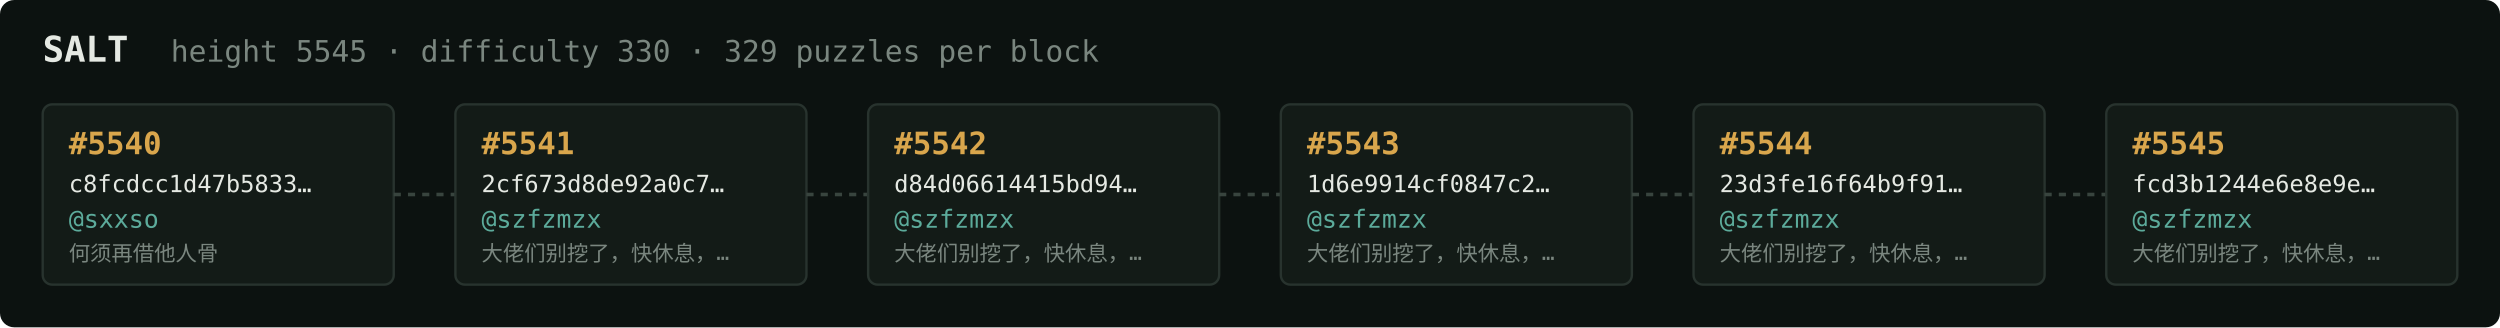
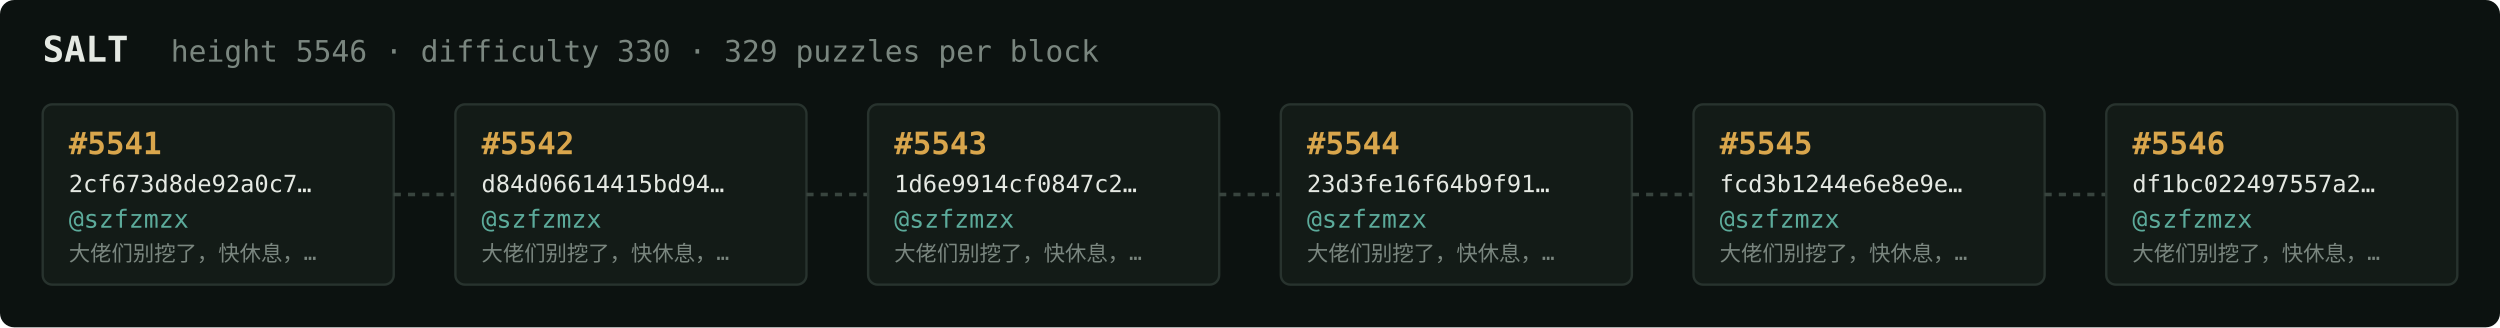
<svg xmlns="http://www.w3.org/2000/svg" width="1054" height="138" viewBox="0 0 1054 138" font-family="ui-monospace,SFMono-Regular,Menlo,monospace">
  <rect fill="#0c1210" width="1054" height="138" rx="6" />
  <text x="18" y="26" fill="#e5e9e3" font-size="15" font-weight="700">SALT</text>
-   <text x="72" y="26" fill="#7a867f" font-size="12.5">height 5545 · difficulty 330 · 329 puzzles per block</text>
+   <text x="72" y="26" fill="#7a867f" font-size="12.5">height 5546 · difficulty 330 · 329 puzzles per block</text>
  <rect x="18" y="44" width="148" height="76" rx="4" fill="#131b17" stroke="#28332e" stroke-width="1" />
-   <text x="29" y="65" fill="#d9a64c" font-size="13" font-weight="700">#5540</text>
-   <text x="29" y="81" fill="#e5e9e3" font-size="10">c8fcdcc1d47b5833…</text>
-   <text x="29" y="96" fill="#5cab9b" font-size="10.5">@sxxso</text>
-   <text x="29" y="110" fill="#7a867f" font-size="9">何须再借他人骨</text>
+   <text x="29" y="65" fill="#d9a64c" font-size="13" font-weight="700">#5541</text>
+   <text x="29" y="81" fill="#e5e9e3" font-size="10">2cf673d8de92a0c7…</text>
+   <text x="29" y="96" fill="#5cab9b" font-size="10.5">@szfzmzx</text>
+   <text x="29" y="110" fill="#7a867f" font-size="9">大佬们别挖了，快休息，…</text>
  <line x1="166" y1="82.0" x2="192" y2="82.0" stroke="#38443e" stroke-width="1.5" stroke-dasharray="3 3" />
  <rect x="192" y="44" width="148" height="76" rx="4" fill="#131b17" stroke="#28332e" stroke-width="1" />
-   <text x="203" y="65" fill="#d9a64c" font-size="13" font-weight="700">#5541</text>
-   <text x="203" y="81" fill="#e5e9e3" font-size="10">2cf673d8de92a0c7…</text>
+   <text x="203" y="65" fill="#d9a64c" font-size="13" font-weight="700">#5542</text>
+   <text x="203" y="81" fill="#e5e9e3" font-size="10">d84d06614415bd94…</text>
  <text x="203" y="96" fill="#5cab9b" font-size="10.5">@szfzmzx</text>
  <text x="203" y="110" fill="#7a867f" font-size="9">大佬们别挖了，快休息，…</text>
  <line x1="340" y1="82.0" x2="366" y2="82.0" stroke="#38443e" stroke-width="1.5" stroke-dasharray="3 3" />
  <rect x="366" y="44" width="148" height="76" rx="4" fill="#131b17" stroke="#28332e" stroke-width="1" />
-   <text x="377" y="65" fill="#d9a64c" font-size="13" font-weight="700">#5542</text>
-   <text x="377" y="81" fill="#e5e9e3" font-size="10">d84d06614415bd94…</text>
+   <text x="377" y="65" fill="#d9a64c" font-size="13" font-weight="700">#5543</text>
+   <text x="377" y="81" fill="#e5e9e3" font-size="10">1d6e9914cf0847c2…</text>
  <text x="377" y="96" fill="#5cab9b" font-size="10.5">@szfzmzx</text>
  <text x="377" y="110" fill="#7a867f" font-size="9">大佬们别挖了，快休息，…</text>
  <line x1="514" y1="82.0" x2="540" y2="82.0" stroke="#38443e" stroke-width="1.5" stroke-dasharray="3 3" />
  <rect x="540" y="44" width="148" height="76" rx="4" fill="#131b17" stroke="#28332e" stroke-width="1" />
-   <text x="551" y="65" fill="#d9a64c" font-size="13" font-weight="700">#5543</text>
-   <text x="551" y="81" fill="#e5e9e3" font-size="10">1d6e9914cf0847c2…</text>
+   <text x="551" y="65" fill="#d9a64c" font-size="13" font-weight="700">#5544</text>
+   <text x="551" y="81" fill="#e5e9e3" font-size="10">23d3fe16f64b9f91…</text>
  <text x="551" y="96" fill="#5cab9b" font-size="10.5">@szfzmzx</text>
  <text x="551" y="110" fill="#7a867f" font-size="9">大佬们别挖了，快休息，…</text>
  <line x1="688" y1="82.0" x2="714" y2="82.0" stroke="#38443e" stroke-width="1.5" stroke-dasharray="3 3" />
  <rect x="714" y="44" width="148" height="76" rx="4" fill="#131b17" stroke="#28332e" stroke-width="1" />
-   <text x="725" y="65" fill="#d9a64c" font-size="13" font-weight="700">#5544</text>
-   <text x="725" y="81" fill="#e5e9e3" font-size="10">23d3fe16f64b9f91…</text>
+   <text x="725" y="65" fill="#d9a64c" font-size="13" font-weight="700">#5545</text>
+   <text x="725" y="81" fill="#e5e9e3" font-size="10">fcd3b1244e6e8e9e…</text>
  <text x="725" y="96" fill="#5cab9b" font-size="10.5">@szfzmzx</text>
  <text x="725" y="110" fill="#7a867f" font-size="9">大佬们别挖了，快休息，…</text>
  <line x1="862" y1="82.0" x2="888" y2="82.0" stroke="#38443e" stroke-width="1.5" stroke-dasharray="3 3" />
  <rect x="888" y="44" width="148" height="76" rx="4" fill="#131b17" stroke="#28332e" stroke-width="1" />
-   <text x="899" y="65" fill="#d9a64c" font-size="13" font-weight="700">#5545</text>
-   <text x="899" y="81" fill="#e5e9e3" font-size="10">fcd3b1244e6e8e9e…</text>
+   <text x="899" y="65" fill="#d9a64c" font-size="13" font-weight="700">#5546</text>
+   <text x="899" y="81" fill="#e5e9e3" font-size="10">df1bc022497557a2…</text>
  <text x="899" y="96" fill="#5cab9b" font-size="10.5">@szfzmzx</text>
  <text x="899" y="110" fill="#7a867f" font-size="9">大佬们别挖了，快休息，…</text>
</svg>
